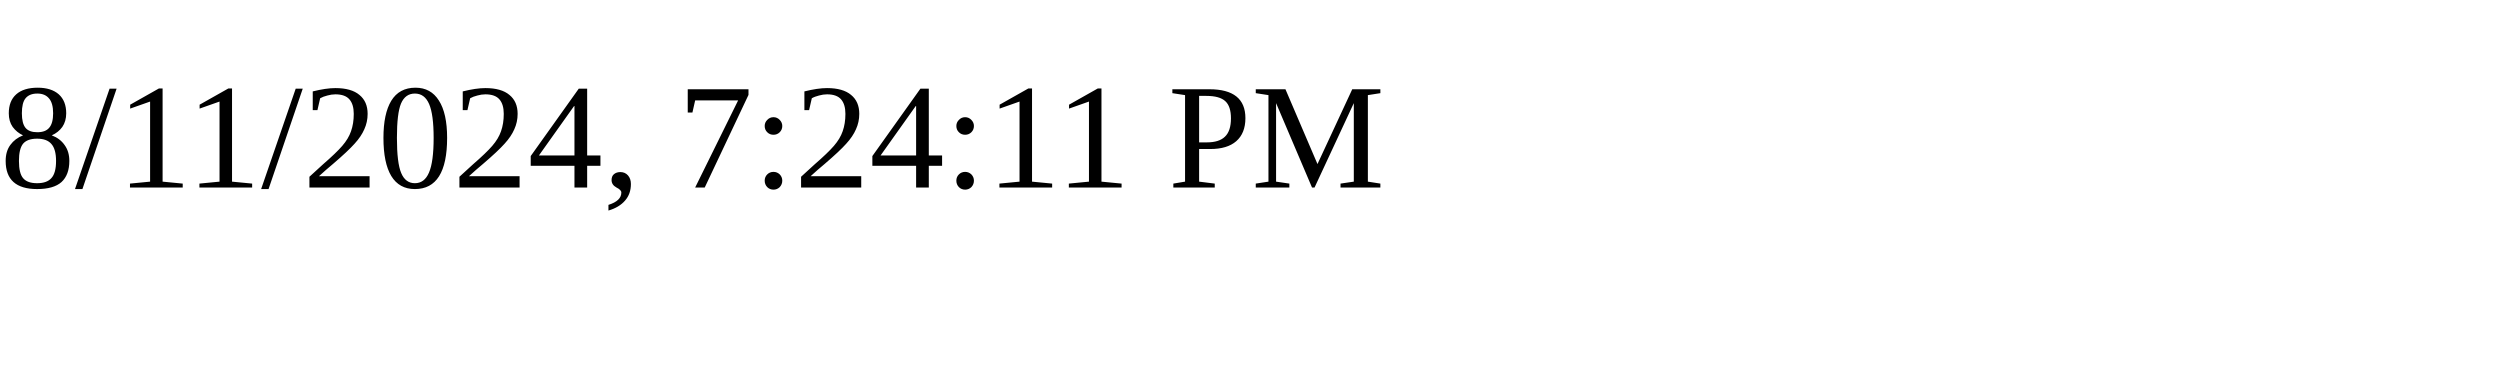
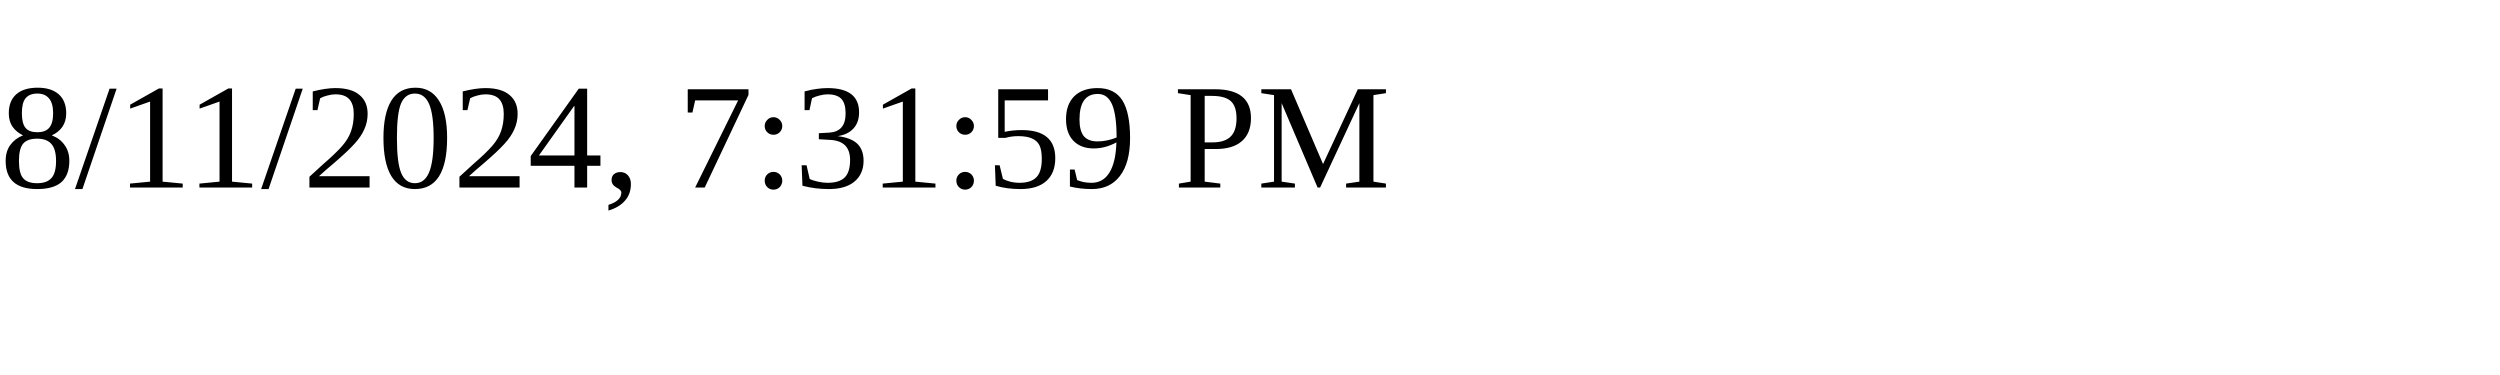
<svg xmlns="http://www.w3.org/2000/svg" height="30" width="200">
-   <text x="0" y="15">8/11/2024, 7:24:11 PM</text>
+   <text x="0" y="15">8/11/2024, 7:31:59 PM</text>
</svg>
